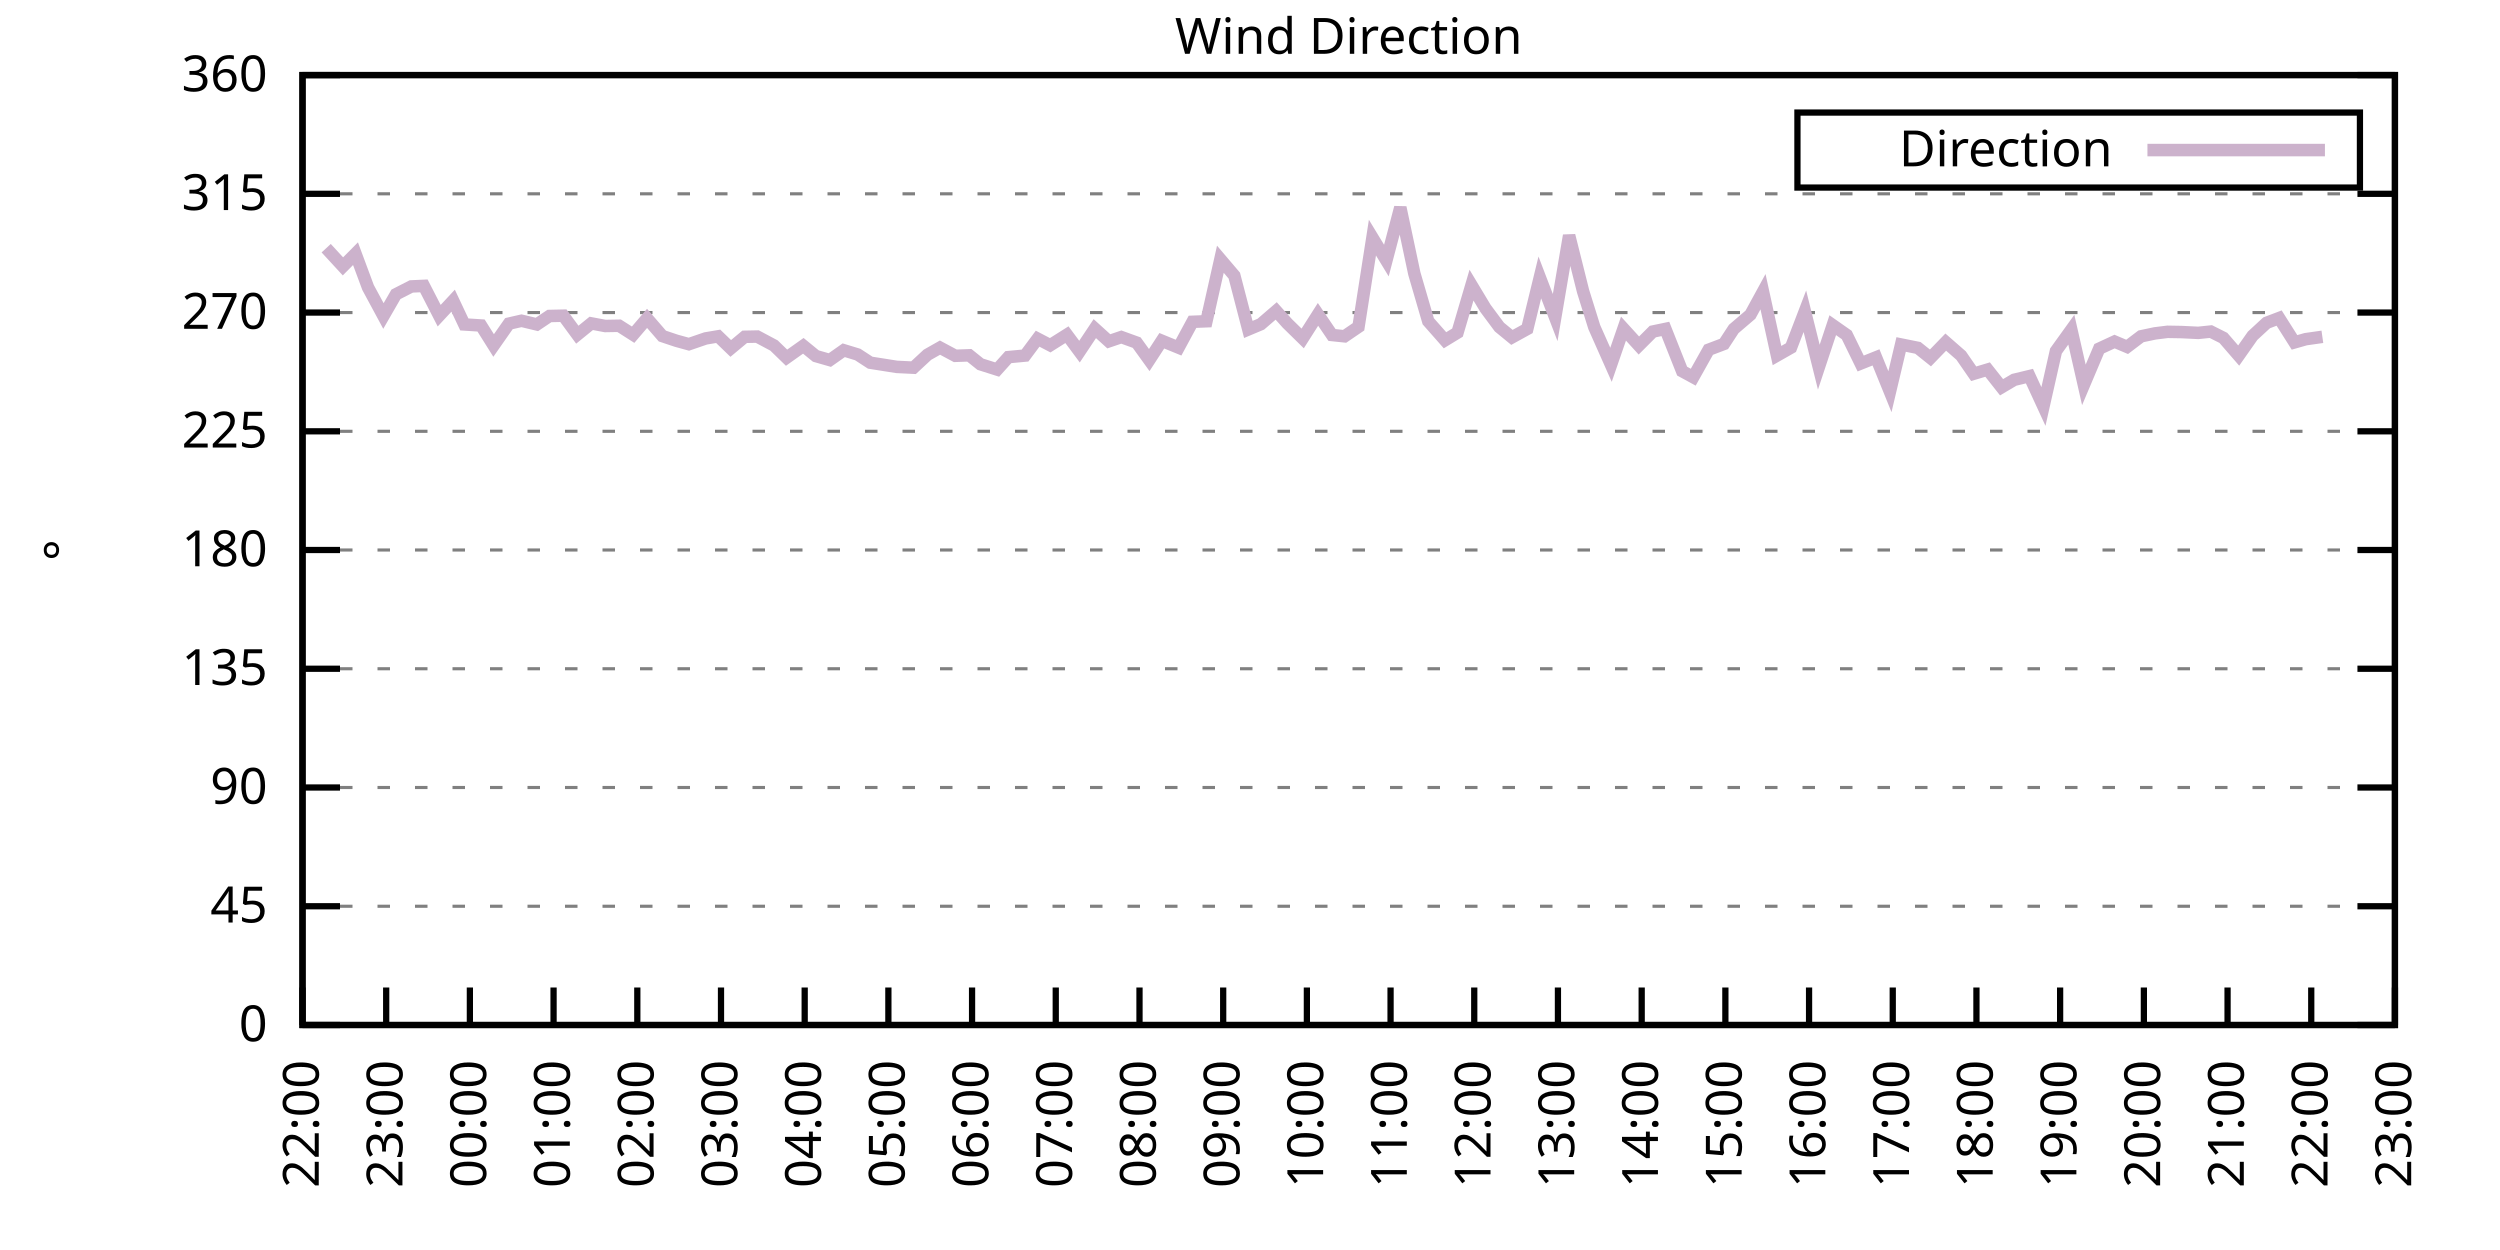
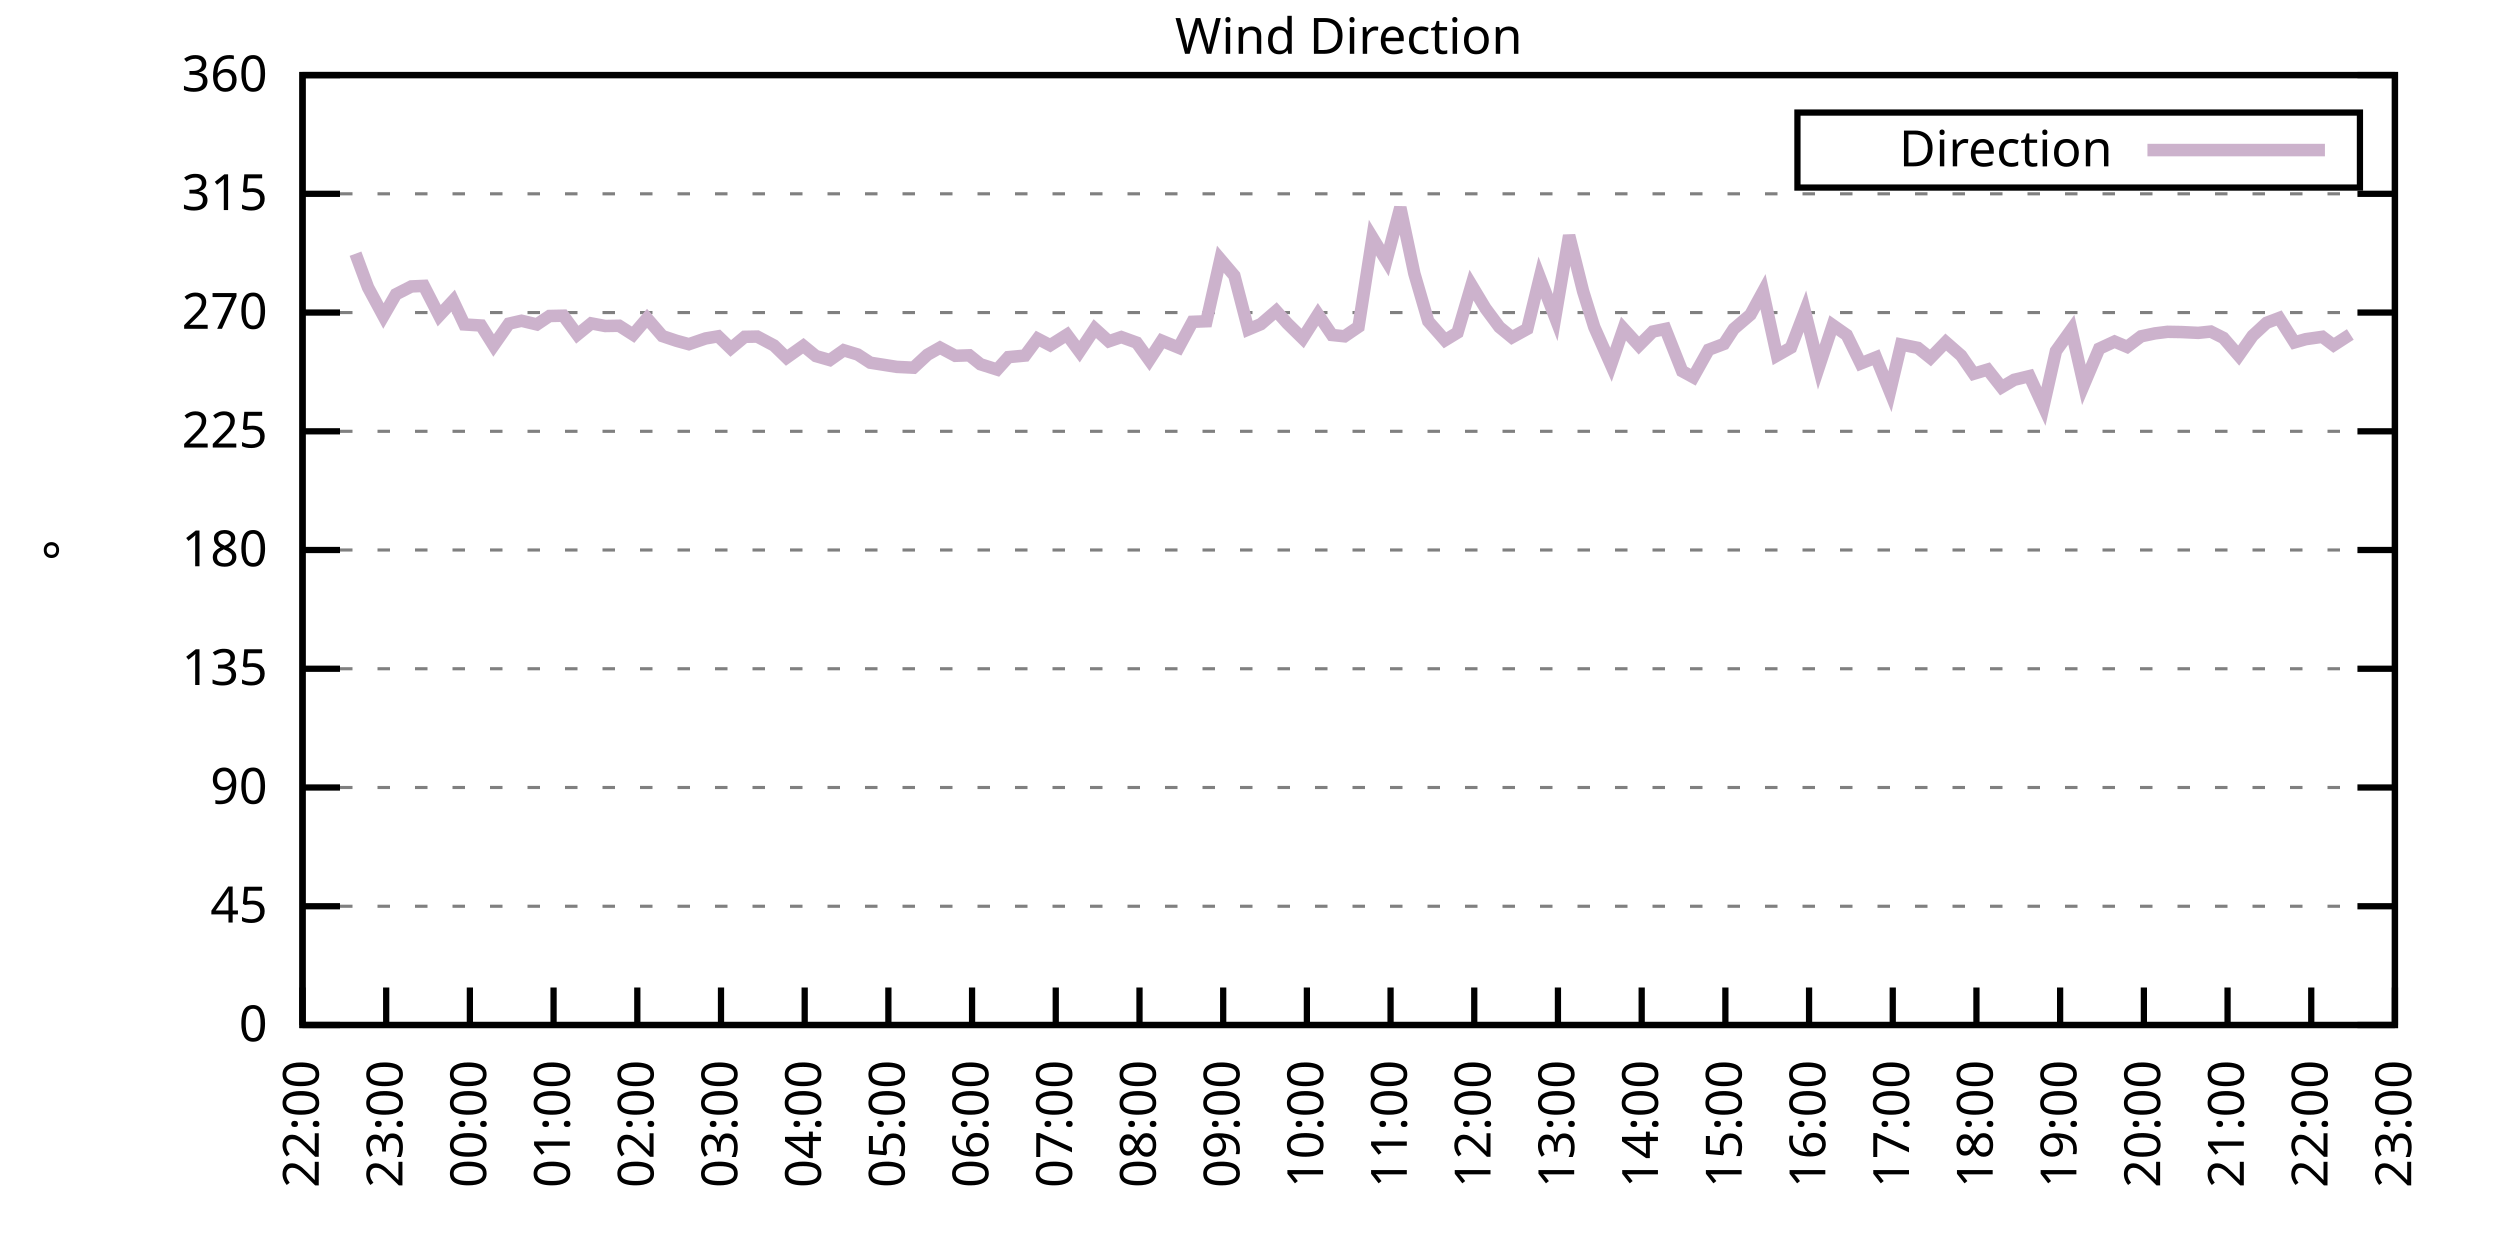
<svg xmlns="http://www.w3.org/2000/svg" xmlns:xlink="http://www.w3.org/1999/xlink" width="400" height="200" viewBox="0 0 400 200">
  <g id="gnuplot_canvas">
    <rect x="0" y="0" width="400" height="200" fill="none" />
    <defs>
      <circle id="gpDot" r="0.5" stroke-width="0.5" stroke="currentColor" />
      <path id="gpPt0" stroke-width="0.333" stroke="currentColor" d="M-1,0 h2 M0,-1 v2" />
      <path id="gpPt1" stroke-width="0.333" stroke="currentColor" d="M-1,-1 L1,1 M1,-1 L-1,1" />
      <path id="gpPt2" stroke-width="0.333" stroke="currentColor" d="M-1,0 L1,0 M0,-1 L0,1 M-1,-1 L1,1 M-1,1 L1,-1" />
      <rect id="gpPt3" stroke-width="0.333" stroke="currentColor" x="-1" y="-1" width="2" height="2" />
      <rect id="gpPt4" stroke-width="0.333" stroke="currentColor" fill="currentColor" x="-1" y="-1" width="2" height="2" />
      <circle id="gpPt5" stroke-width="0.333" stroke="currentColor" cx="0" cy="0" r="1" />
      <use xlink:href="#gpPt5" id="gpPt6" fill="currentColor" stroke="none" />
      <path id="gpPt7" stroke-width="0.333" stroke="currentColor" d="M0,-1.33 L-1.33,0.67 L1.33,0.67 z" />
      <use xlink:href="#gpPt7" id="gpPt8" fill="currentColor" stroke="none" />
      <use xlink:href="#gpPt7" id="gpPt9" stroke="currentColor" transform="rotate(180)" />
      <use xlink:href="#gpPt9" id="gpPt10" fill="currentColor" stroke="none" />
      <use xlink:href="#gpPt3" id="gpPt11" stroke="currentColor" transform="rotate(45)" />
      <use xlink:href="#gpPt11" id="gpPt12" fill="currentColor" stroke="none" />
      <path id="gpPt13" stroke-width="0.333" stroke="currentColor" d="M0,1.330 L1.265,0.411 L0.782,-1.067 L-0.782,-1.076 L-1.265,0.411 z" />
      <use xlink:href="#gpPt13" id="gpPt14" fill="currentColor" stroke="none" />
      <filter id="textbox" filterUnits="objectBoundingBox" x="0" y="0" height="1" width="1">
        <feFlood flood-color="white" flood-opacity="1" result="bgnd" />
        <feComposite in="SourceGraphic" in2="bgnd" operator="atop" />
      </filter>
      <filter id="greybox" filterUnits="objectBoundingBox" x="0" y="0" height="1" width="1">
        <feFlood flood-color="lightgrey" flood-opacity="1" result="grey" />
        <feComposite in="SourceGraphic" in2="grey" operator="atop" />
      </filter>
    </defs>
    <g fill="none" color="white" stroke="currentColor" stroke-width="1.00" stroke-linecap="butt" stroke-linejoin="miter">
</g>
    <g fill="none" color="black" stroke="currentColor" stroke-width="1.00" stroke-linecap="butt" stroke-linejoin="miter">
      <g stroke="none" shape-rendering="crispEdges">
        <polygon fill="rgb(255, 255, 255)" points="48.40,164.00 383.18,164.00 383.18,12.02 48.40,12.02 " />
      </g>
    </g>
    <g fill="none" color="black" stroke="currentColor" stroke-width="1.00" stroke-linecap="butt" stroke-linejoin="miter">
</g>
    <g fill="none" color="black" stroke="black" stroke-width="0.50" stroke-linecap="butt" stroke-linejoin="miter">
</g>
    <g fill="none" color="gray" stroke="currentColor" stroke-width="0.50" stroke-linecap="butt" stroke-linejoin="miter">
      <path stroke="gray" stroke-dasharray="2,4" class="gridline" d="M48.40,164.00 L383.19,164.00  " />
    </g>
    <g fill="none" color="gray" stroke="gray" stroke-width="1.00" stroke-linecap="butt" stroke-linejoin="miter">
</g>
    <g fill="none" color="black" stroke="currentColor" stroke-width="1.00" stroke-linecap="butt" stroke-linejoin="miter">
      <path stroke="black" d="M48.40,164.00 L54.40,164.00 M383.19,164.00 L377.19,164.00  " />
      <g transform="translate(42.80,166.60)" stroke="none" fill="black" font-family="Sans" font-size="8.00" text-anchor="end">
        <text>
          <tspan font-family="Sans"> 0</tspan>
        </text>
      </g>
    </g>
    <g fill="none" color="black" stroke="currentColor" stroke-width="1.00" stroke-linecap="butt" stroke-linejoin="miter">
</g>
    <g fill="none" color="black" stroke="black" stroke-width="0.50" stroke-linecap="butt" stroke-linejoin="miter">
</g>
    <g fill="none" color="gray" stroke="currentColor" stroke-width="0.50" stroke-linecap="butt" stroke-linejoin="miter">
      <path stroke="gray" stroke-dasharray="2,4" class="gridline" d="M48.40,145.00 L383.19,145.00  " />
    </g>
    <g fill="none" color="gray" stroke="gray" stroke-width="1.00" stroke-linecap="butt" stroke-linejoin="miter">
</g>
    <g fill="none" color="black" stroke="currentColor" stroke-width="1.00" stroke-linecap="butt" stroke-linejoin="miter">
      <path stroke="black" d="M48.40,145.00 L54.40,145.00 M383.19,145.00 L377.19,145.00  " />
      <g transform="translate(42.80,147.60)" stroke="none" fill="black" font-family="Sans" font-size="8.00" text-anchor="end">
        <text>
          <tspan font-family="Sans"> 45</tspan>
        </text>
      </g>
    </g>
    <g fill="none" color="black" stroke="currentColor" stroke-width="1.00" stroke-linecap="butt" stroke-linejoin="miter">
</g>
    <g fill="none" color="black" stroke="black" stroke-width="0.50" stroke-linecap="butt" stroke-linejoin="miter">
</g>
    <g fill="none" color="gray" stroke="currentColor" stroke-width="0.50" stroke-linecap="butt" stroke-linejoin="miter">
      <path stroke="gray" stroke-dasharray="2,4" class="gridline" d="M48.40,126.00 L383.19,126.00  " />
    </g>
    <g fill="none" color="gray" stroke="gray" stroke-width="1.00" stroke-linecap="butt" stroke-linejoin="miter">
</g>
    <g fill="none" color="black" stroke="currentColor" stroke-width="1.00" stroke-linecap="butt" stroke-linejoin="miter">
      <path stroke="black" d="M48.40,126.00 L54.40,126.00 M383.19,126.00 L377.19,126.00  " />
      <g transform="translate(42.80,128.60)" stroke="none" fill="black" font-family="Sans" font-size="8.00" text-anchor="end">
        <text>
          <tspan font-family="Sans"> 90</tspan>
        </text>
      </g>
    </g>
    <g fill="none" color="black" stroke="currentColor" stroke-width="1.00" stroke-linecap="butt" stroke-linejoin="miter">
</g>
    <g fill="none" color="black" stroke="black" stroke-width="0.50" stroke-linecap="butt" stroke-linejoin="miter">
</g>
    <g fill="none" color="gray" stroke="currentColor" stroke-width="0.50" stroke-linecap="butt" stroke-linejoin="miter">
      <path stroke="gray" stroke-dasharray="2,4" class="gridline" d="M48.40,107.00 L383.19,107.00  " />
    </g>
    <g fill="none" color="gray" stroke="gray" stroke-width="1.00" stroke-linecap="butt" stroke-linejoin="miter">
</g>
    <g fill="none" color="black" stroke="currentColor" stroke-width="1.00" stroke-linecap="butt" stroke-linejoin="miter">
      <path stroke="black" d="M48.40,107.00 L54.40,107.00 M383.19,107.00 L377.19,107.00  " />
      <g transform="translate(42.80,109.60)" stroke="none" fill="black" font-family="Sans" font-size="8.00" text-anchor="end">
        <text>
          <tspan font-family="Sans"> 135</tspan>
        </text>
      </g>
    </g>
    <g fill="none" color="black" stroke="currentColor" stroke-width="1.00" stroke-linecap="butt" stroke-linejoin="miter">
</g>
    <g fill="none" color="black" stroke="black" stroke-width="0.50" stroke-linecap="butt" stroke-linejoin="miter">
</g>
    <g fill="none" color="gray" stroke="currentColor" stroke-width="0.50" stroke-linecap="butt" stroke-linejoin="miter">
      <path stroke="gray" stroke-dasharray="2,4" class="gridline" d="M48.40,88.00 L383.19,88.00  " />
    </g>
    <g fill="none" color="gray" stroke="gray" stroke-width="1.00" stroke-linecap="butt" stroke-linejoin="miter">
</g>
    <g fill="none" color="black" stroke="currentColor" stroke-width="1.00" stroke-linecap="butt" stroke-linejoin="miter">
      <path stroke="black" d="M48.40,88.00 L54.40,88.00 M383.19,88.00 L377.19,88.00  " />
      <g transform="translate(42.80,90.60)" stroke="none" fill="black" font-family="Sans" font-size="8.00" text-anchor="end">
        <text>
          <tspan font-family="Sans"> 180</tspan>
        </text>
      </g>
    </g>
    <g fill="none" color="black" stroke="currentColor" stroke-width="1.00" stroke-linecap="butt" stroke-linejoin="miter">
</g>
    <g fill="none" color="black" stroke="black" stroke-width="0.50" stroke-linecap="butt" stroke-linejoin="miter">
</g>
    <g fill="none" color="gray" stroke="currentColor" stroke-width="0.50" stroke-linecap="butt" stroke-linejoin="miter">
      <path stroke="gray" stroke-dasharray="2,4" class="gridline" d="M48.40,69.01 L383.19,69.01  " />
    </g>
    <g fill="none" color="gray" stroke="gray" stroke-width="1.00" stroke-linecap="butt" stroke-linejoin="miter">
</g>
    <g fill="none" color="black" stroke="currentColor" stroke-width="1.00" stroke-linecap="butt" stroke-linejoin="miter">
      <path stroke="black" d="M48.40,69.01 L54.40,69.01 M383.19,69.01 L377.19,69.01  " />
      <g transform="translate(42.80,71.61)" stroke="none" fill="black" font-family="Sans" font-size="8.00" text-anchor="end">
        <text>
          <tspan font-family="Sans"> 225</tspan>
        </text>
      </g>
    </g>
    <g fill="none" color="black" stroke="currentColor" stroke-width="1.00" stroke-linecap="butt" stroke-linejoin="miter">
</g>
    <g fill="none" color="black" stroke="black" stroke-width="0.50" stroke-linecap="butt" stroke-linejoin="miter">
</g>
    <g fill="none" color="gray" stroke="currentColor" stroke-width="0.50" stroke-linecap="butt" stroke-linejoin="miter">
      <path stroke="gray" stroke-dasharray="2,4" class="gridline" d="M48.40,50.01 L383.19,50.01  " />
    </g>
    <g fill="none" color="gray" stroke="gray" stroke-width="1.00" stroke-linecap="butt" stroke-linejoin="miter">
</g>
    <g fill="none" color="black" stroke="currentColor" stroke-width="1.00" stroke-linecap="butt" stroke-linejoin="miter">
      <path stroke="black" d="M48.40,50.01 L54.40,50.01 M383.19,50.01 L377.19,50.01  " />
      <g transform="translate(42.80,52.61)" stroke="none" fill="black" font-family="Sans" font-size="8.00" text-anchor="end">
        <text>
          <tspan font-family="Sans"> 270</tspan>
        </text>
      </g>
    </g>
    <g fill="none" color="black" stroke="currentColor" stroke-width="1.00" stroke-linecap="butt" stroke-linejoin="miter">
</g>
    <g fill="none" color="black" stroke="black" stroke-width="0.50" stroke-linecap="butt" stroke-linejoin="miter">
</g>
    <g fill="none" color="gray" stroke="currentColor" stroke-width="0.50" stroke-linecap="butt" stroke-linejoin="miter">
      <path stroke="gray" stroke-dasharray="2,4" class="gridline" d="M48.40,31.01 L383.19,31.01  " />
    </g>
    <g fill="none" color="gray" stroke="gray" stroke-width="1.00" stroke-linecap="butt" stroke-linejoin="miter">
</g>
    <g fill="none" color="black" stroke="currentColor" stroke-width="1.00" stroke-linecap="butt" stroke-linejoin="miter">
      <path stroke="black" d="M48.40,31.01 L54.40,31.01 M383.19,31.01 L377.19,31.01  " />
      <g transform="translate(42.80,33.61)" stroke="none" fill="black" font-family="Sans" font-size="8.00" text-anchor="end">
        <text>
          <tspan font-family="Sans"> 315</tspan>
        </text>
      </g>
    </g>
    <g fill="none" color="black" stroke="currentColor" stroke-width="1.00" stroke-linecap="butt" stroke-linejoin="miter">
</g>
    <g fill="none" color="black" stroke="black" stroke-width="0.50" stroke-linecap="butt" stroke-linejoin="miter">
</g>
    <g fill="none" color="gray" stroke="currentColor" stroke-width="0.50" stroke-linecap="butt" stroke-linejoin="miter">
      <path stroke="gray" stroke-dasharray="2,4" class="gridline" d="M48.40,12.01 L383.19,12.01  " />
    </g>
    <g fill="none" color="gray" stroke="gray" stroke-width="1.00" stroke-linecap="butt" stroke-linejoin="miter">
</g>
    <g fill="none" color="black" stroke="currentColor" stroke-width="1.00" stroke-linecap="butt" stroke-linejoin="miter">
      <path stroke="black" d="M48.40,12.01 L54.40,12.01 M383.19,12.01 L377.19,12.01  " />
      <g transform="translate(42.80,14.61)" stroke="none" fill="black" font-family="Sans" font-size="8.00" text-anchor="end">
        <text>
          <tspan font-family="Sans"> 360</tspan>
        </text>
      </g>
    </g>
    <g fill="none" color="black" stroke="currentColor" stroke-width="1.00" stroke-linecap="butt" stroke-linejoin="miter">
      <path stroke="black" d="M48.40,164.00 L48.40,158.00  " />
      <g transform="translate(51.00,169.60) rotate(270.00)" stroke="none" fill="black" font-family="Sans" font-size="8.00" text-anchor="end">
        <text>
          <tspan font-family="Sans">22:00</tspan>
        </text>
      </g>
    </g>
    <g fill="none" color="black" stroke="currentColor" stroke-width="1.00" stroke-linecap="butt" stroke-linejoin="miter">
      <path stroke="black" d="M61.79,164.00 L61.79,158.00  " />
      <g transform="translate(64.39,169.60) rotate(270.00)" stroke="none" fill="black" font-family="Sans" font-size="8.00" text-anchor="end">
        <text>
          <tspan font-family="Sans">23:00</tspan>
        </text>
      </g>
    </g>
    <g fill="none" color="black" stroke="currentColor" stroke-width="1.00" stroke-linecap="butt" stroke-linejoin="miter">
      <path stroke="black" d="M75.18,164.00 L75.18,158.00  " />
      <g transform="translate(77.78,169.60) rotate(270.00)" stroke="none" fill="black" font-family="Sans" font-size="8.00" text-anchor="end">
        <text>
          <tspan font-family="Sans">00:00</tspan>
        </text>
      </g>
    </g>
    <g fill="none" color="black" stroke="currentColor" stroke-width="1.00" stroke-linecap="butt" stroke-linejoin="miter">
      <path stroke="black" d="M88.57,164.00 L88.57,158.00  " />
      <g transform="translate(91.17,169.60) rotate(270.00)" stroke="none" fill="black" font-family="Sans" font-size="8.00" text-anchor="end">
        <text>
          <tspan font-family="Sans">01:00</tspan>
        </text>
      </g>
    </g>
    <g fill="none" color="black" stroke="currentColor" stroke-width="1.00" stroke-linecap="butt" stroke-linejoin="miter">
      <path stroke="black" d="M101.97,164.00 L101.97,158.00  " />
      <g transform="translate(104.57,169.60) rotate(270.00)" stroke="none" fill="black" font-family="Sans" font-size="8.00" text-anchor="end">
        <text>
          <tspan font-family="Sans">02:00</tspan>
        </text>
      </g>
    </g>
    <g fill="none" color="black" stroke="currentColor" stroke-width="1.00" stroke-linecap="butt" stroke-linejoin="miter">
      <path stroke="black" d="M115.36,164.00 L115.36,158.00  " />
      <g transform="translate(117.96,169.60) rotate(270.00)" stroke="none" fill="black" font-family="Sans" font-size="8.00" text-anchor="end">
        <text>
          <tspan font-family="Sans">03:00</tspan>
        </text>
      </g>
    </g>
    <g fill="none" color="black" stroke="currentColor" stroke-width="1.00" stroke-linecap="butt" stroke-linejoin="miter">
      <path stroke="black" d="M128.75,164.00 L128.75,158.00  " />
      <g transform="translate(131.35,169.60) rotate(270.00)" stroke="none" fill="black" font-family="Sans" font-size="8.00" text-anchor="end">
        <text>
          <tspan font-family="Sans">04:00</tspan>
        </text>
      </g>
    </g>
    <g fill="none" color="black" stroke="currentColor" stroke-width="1.00" stroke-linecap="butt" stroke-linejoin="miter">
      <path stroke="black" d="M142.14,164.00 L142.14,158.00  " />
      <g transform="translate(144.74,169.60) rotate(270.00)" stroke="none" fill="black" font-family="Sans" font-size="8.00" text-anchor="end">
        <text>
          <tspan font-family="Sans">05:00</tspan>
        </text>
      </g>
    </g>
    <g fill="none" color="black" stroke="currentColor" stroke-width="1.00" stroke-linecap="butt" stroke-linejoin="miter">
      <path stroke="black" d="M155.53,164.00 L155.53,158.00  " />
      <g transform="translate(158.13,169.60) rotate(270.00)" stroke="none" fill="black" font-family="Sans" font-size="8.00" text-anchor="end">
        <text>
          <tspan font-family="Sans">06:00</tspan>
        </text>
      </g>
    </g>
    <g fill="none" color="black" stroke="currentColor" stroke-width="1.00" stroke-linecap="butt" stroke-linejoin="miter">
      <path stroke="black" d="M168.92,164.00 L168.92,158.00  " />
      <g transform="translate(171.52,169.60) rotate(270.00)" stroke="none" fill="black" font-family="Sans" font-size="8.00" text-anchor="end">
        <text>
          <tspan font-family="Sans">07:00</tspan>
        </text>
      </g>
    </g>
    <g fill="none" color="black" stroke="currentColor" stroke-width="1.00" stroke-linecap="butt" stroke-linejoin="miter">
      <path stroke="black" d="M182.32,164.00 L182.32,158.00  " />
      <g transform="translate(184.92,169.60) rotate(270.00)" stroke="none" fill="black" font-family="Sans" font-size="8.00" text-anchor="end">
        <text>
          <tspan font-family="Sans">08:00</tspan>
        </text>
      </g>
    </g>
    <g fill="none" color="black" stroke="currentColor" stroke-width="1.00" stroke-linecap="butt" stroke-linejoin="miter">
      <path stroke="black" d="M195.71,164.00 L195.71,158.00  " />
      <g transform="translate(198.31,169.60) rotate(270.00)" stroke="none" fill="black" font-family="Sans" font-size="8.00" text-anchor="end">
        <text>
          <tspan font-family="Sans">09:00</tspan>
        </text>
      </g>
    </g>
    <g fill="none" color="black" stroke="currentColor" stroke-width="1.00" stroke-linecap="butt" stroke-linejoin="miter">
      <path stroke="black" d="M209.10,164.00 L209.10,158.00  " />
      <g transform="translate(211.70,169.60) rotate(270.00)" stroke="none" fill="black" font-family="Sans" font-size="8.00" text-anchor="end">
        <text>
          <tspan font-family="Sans">10:00</tspan>
        </text>
      </g>
    </g>
    <g fill="none" color="black" stroke="currentColor" stroke-width="1.00" stroke-linecap="butt" stroke-linejoin="miter">
      <path stroke="black" d="M222.49,164.00 L222.49,158.00  " />
      <g transform="translate(225.09,169.60) rotate(270.00)" stroke="none" fill="black" font-family="Sans" font-size="8.00" text-anchor="end">
        <text>
          <tspan font-family="Sans">11:00</tspan>
        </text>
      </g>
    </g>
    <g fill="none" color="black" stroke="currentColor" stroke-width="1.00" stroke-linecap="butt" stroke-linejoin="miter">
      <path stroke="black" d="M235.88,164.00 L235.88,158.00  " />
      <g transform="translate(238.48,169.60) rotate(270.00)" stroke="none" fill="black" font-family="Sans" font-size="8.00" text-anchor="end">
        <text>
          <tspan font-family="Sans">12:00</tspan>
        </text>
      </g>
    </g>
    <g fill="none" color="black" stroke="currentColor" stroke-width="1.00" stroke-linecap="butt" stroke-linejoin="miter">
      <path stroke="black" d="M249.27,164.00 L249.27,158.00  " />
      <g transform="translate(251.87,169.60) rotate(270.00)" stroke="none" fill="black" font-family="Sans" font-size="8.00" text-anchor="end">
        <text>
          <tspan font-family="Sans">13:00</tspan>
        </text>
      </g>
    </g>
    <g fill="none" color="black" stroke="currentColor" stroke-width="1.00" stroke-linecap="butt" stroke-linejoin="miter">
      <path stroke="black" d="M262.67,164.00 L262.67,158.00  " />
      <g transform="translate(265.27,169.60) rotate(270.00)" stroke="none" fill="black" font-family="Sans" font-size="8.00" text-anchor="end">
        <text>
          <tspan font-family="Sans">14:00</tspan>
        </text>
      </g>
    </g>
    <g fill="none" color="black" stroke="currentColor" stroke-width="1.00" stroke-linecap="butt" stroke-linejoin="miter">
      <path stroke="black" d="M276.06,164.00 L276.06,158.00  " />
      <g transform="translate(278.66,169.60) rotate(270.00)" stroke="none" fill="black" font-family="Sans" font-size="8.00" text-anchor="end">
        <text>
          <tspan font-family="Sans">15:00</tspan>
        </text>
      </g>
    </g>
    <g fill="none" color="black" stroke="currentColor" stroke-width="1.00" stroke-linecap="butt" stroke-linejoin="miter">
      <path stroke="black" d="M289.45,164.00 L289.45,158.00  " />
      <g transform="translate(292.05,169.60) rotate(270.00)" stroke="none" fill="black" font-family="Sans" font-size="8.00" text-anchor="end">
        <text>
          <tspan font-family="Sans">16:00</tspan>
        </text>
      </g>
    </g>
    <g fill="none" color="black" stroke="currentColor" stroke-width="1.00" stroke-linecap="butt" stroke-linejoin="miter">
      <path stroke="black" d="M302.84,164.00 L302.84,158.00  " />
      <g transform="translate(305.44,169.60) rotate(270.00)" stroke="none" fill="black" font-family="Sans" font-size="8.00" text-anchor="end">
        <text>
          <tspan font-family="Sans">17:00</tspan>
        </text>
      </g>
    </g>
    <g fill="none" color="black" stroke="currentColor" stroke-width="1.00" stroke-linecap="butt" stroke-linejoin="miter">
      <path stroke="black" d="M316.23,164.00 L316.23,158.00  " />
      <g transform="translate(318.83,169.60) rotate(270.00)" stroke="none" fill="black" font-family="Sans" font-size="8.00" text-anchor="end">
        <text>
          <tspan font-family="Sans">18:00</tspan>
        </text>
      </g>
    </g>
    <g fill="none" color="black" stroke="currentColor" stroke-width="1.00" stroke-linecap="butt" stroke-linejoin="miter">
      <path stroke="black" d="M329.62,164.00 L329.62,158.00  " />
      <g transform="translate(332.22,169.60) rotate(270.00)" stroke="none" fill="black" font-family="Sans" font-size="8.00" text-anchor="end">
        <text>
          <tspan font-family="Sans">19:00</tspan>
        </text>
      </g>
    </g>
    <g fill="none" color="black" stroke="currentColor" stroke-width="1.00" stroke-linecap="butt" stroke-linejoin="miter">
      <path stroke="black" d="M343.02,164.00 L343.02,158.00  " />
      <g transform="translate(345.62,169.60) rotate(270.00)" stroke="none" fill="black" font-family="Sans" font-size="8.00" text-anchor="end">
        <text>
          <tspan font-family="Sans">20:00</tspan>
        </text>
      </g>
    </g>
    <g fill="none" color="black" stroke="currentColor" stroke-width="1.00" stroke-linecap="butt" stroke-linejoin="miter">
      <path stroke="black" d="M356.41,164.00 L356.41,158.00  " />
      <g transform="translate(359.01,169.60) rotate(270.00)" stroke="none" fill="black" font-family="Sans" font-size="8.00" text-anchor="end">
        <text>
          <tspan font-family="Sans">21:00</tspan>
        </text>
      </g>
    </g>
    <g fill="none" color="black" stroke="currentColor" stroke-width="1.00" stroke-linecap="butt" stroke-linejoin="miter">
      <path stroke="black" d="M369.80,164.00 L369.80,158.00  " />
      <g transform="translate(372.40,169.60) rotate(270.00)" stroke="none" fill="black" font-family="Sans" font-size="8.00" text-anchor="end">
        <text>
          <tspan font-family="Sans">22:00</tspan>
        </text>
      </g>
    </g>
    <g fill="none" color="black" stroke="currentColor" stroke-width="1.00" stroke-linecap="butt" stroke-linejoin="miter">
      <path stroke="black" d="M383.19,164.00 L383.19,158.00  " />
      <g transform="translate(385.79,169.60) rotate(270.00)" stroke="none" fill="black" font-family="Sans" font-size="8.00" text-anchor="end">
        <text>
          <tspan font-family="Sans">23:00</tspan>
        </text>
      </g>
    </g>
    <g fill="none" color="black" stroke="currentColor" stroke-width="1.00" stroke-linecap="butt" stroke-linejoin="miter">
</g>
    <g fill="none" color="black" stroke="currentColor" stroke-width="1.00" stroke-linecap="butt" stroke-linejoin="miter">
      <path stroke="black" d="M48.40,12.01 L48.40,164.00 L383.19,164.00 L383.19,12.01 L48.40,12.01 Z  " />
    </g>
    <g fill="none" color="black" stroke="currentColor" stroke-width="1.00" stroke-linecap="butt" stroke-linejoin="miter">
</g>
    <g fill="none" color="black" stroke="currentColor" stroke-width="1.00" stroke-linecap="butt" stroke-linejoin="miter">
      <path stroke="black" d="M287.59,30.01 L287.59,18.01 L377.59,18.01 L377.59,30.01 L287.59,30.01 Z  " />
    </g>
    <g id="Wind_direction_plot_1">
      <g fill="none" color="white" stroke="black" stroke-width="2.00" stroke-linecap="butt" stroke-linejoin="miter">
</g>
      <g fill="none" color="black" stroke="currentColor" stroke-width="2.00" stroke-linecap="butt" stroke-linejoin="miter">
        <g transform="translate(337.99,26.61)" stroke="none" fill="black" font-family="Sans" font-size="8.00" text-anchor="end">
          <text>
            <tspan font-family="Sans">Direction</tspan>
          </text>
        </g>
      </g>
      <g fill="none" color="black" stroke="currentColor" stroke-width="2.00" stroke-linecap="butt" stroke-linejoin="miter">
-         <path stroke="rgb(204, 178, 204)" d="M343.59,24.01 L371.99,24.01 M52.19,39.71 L54.87,42.62 L56.88,40.59 L58.89,46.00 L61.35,50.56 L63.35,47.09   L65.81,45.83 L67.82,45.74 L70.27,50.51 L72.50,48.11 L74.29,51.91 L76.97,52.08 L78.98,55.28 L81.43,51.78   L83.44,51.32 L85.90,51.91 L87.91,50.56 L90.14,50.51 L92.37,53.55 L94.60,51.74 L96.83,52.16 L99.06,52.12   L101.30,53.55 L103.53,50.94 L105.98,53.77 L108.22,54.52 L110.22,55.07 L112.90,54.15 L114.91,53.81 L116.92,55.75   L119.15,53.89 L121.16,53.85 L123.84,55.28 L125.85,57.23 L128.53,55.33 L130.54,56.97 L132.77,57.61 L135.00,56.04   L137.23,56.72 L139.24,58.03 L143.48,58.70 L146.16,58.83 L148.39,56.76 L150.40,55.62 L152.85,56.93 L155.09,56.85   L156.87,58.28 L159.55,59.13 L161.34,57.14 L164.01,56.89 L166.02,54.19 L168.03,55.24 L170.71,53.55 L172.72,56.26   L175.17,52.58 L177.41,54.61 L179.41,53.93 L181.87,54.82 L183.88,57.61 L185.89,54.52 L188.57,55.62 L190.80,51.49   L193.03,51.40 L195.26,41.48 L197.49,44.10 L199.73,52.71 L201.73,51.87 L204.19,49.75 L205.97,51.74 L208.43,54.15   L210.88,50.30 L213.12,53.60 L215.13,53.81 L217.36,52.29 L219.59,38.02 L221.82,41.69 L224.05,33.20 L226.29,43.76   L228.52,51.40 L231.20,54.44 L233.20,53.22 L235.44,45.62 L237.67,49.33 L239.90,52.33 L241.91,53.98 L244.36,52.63   L246.37,44.39 L248.83,50.81 L251.06,37.68 L253.29,46.59 L255.08,52.33 L257.76,58.37 L259.76,52.58 L262.22,55.28   L264.45,53.05 L266.46,52.63 L269.14,59.38 L270.92,60.35 L273.38,55.96 L275.83,55.03 L277.40,52.63 L280.07,50.35   L282.08,46.67 L284.32,56.89 L286.55,55.62 L288.78,49.80 L291.01,58.75 L293.24,52.03 L295.48,53.60 L297.71,58.16   L300.16,57.18 L302.39,62.67 L304.18,55.12 L306.86,55.66 L308.87,57.27 L311.32,54.74 L313.78,56.89 L315.79,59.80   L318.02,59.13 L320.25,61.96 L322.26,60.77 L324.71,60.18 L326.95,65.04 L328.95,56.17 L331.41,52.75 L333.42,61.58   L335.87,55.79 L338.33,54.65 L340.34,55.50 L342.57,53.81 L344.80,53.34 L346.81,53.09 L349.04,53.13 L351.72,53.26   L353.73,53.05 L355.74,54.06 L358.19,56.89 L360.42,53.72 L362.66,51.65 L364.66,50.89 L367.12,54.78 L368.91,54.27   L371.58,53.89  " />
+         <path stroke="rgb(204, 178, 204)" d="M343.59,24.01 L371.99,24.01 M56.88,40.59 L58.89,46.00 L61.35,50.56 L63.35,47.09 L65.81,45.83 L67.82,45.74   L70.27,50.51 L72.50,48.11 L74.29,51.91 L76.97,52.08 L78.98,55.28 L81.43,51.78 L83.44,51.32 L85.90,51.91   L87.91,50.56 L90.14,50.51 L92.37,53.55 L94.60,51.74 L96.83,52.16 L99.06,52.12 L101.30,53.55 L103.53,50.94   L105.98,53.77 L108.22,54.52 L110.22,55.07 L112.90,54.15 L114.91,53.81 L116.92,55.75 L119.15,53.89 L121.16,53.85   L123.84,55.28 L125.85,57.23 L128.53,55.33 L130.54,56.97 L132.77,57.61 L135.00,56.04 L137.23,56.72 L139.24,58.03   L143.48,58.70 L146.16,58.83 L148.39,56.76 L150.40,55.62 L152.85,56.93 L155.09,56.85 L156.87,58.28 L159.55,59.13   L161.34,57.14 L164.01,56.89 L166.02,54.19 L168.03,55.24 L170.71,53.55 L172.72,56.26 L175.17,52.58 L177.41,54.61   L179.41,53.93 L181.87,54.82 L183.88,57.61 L185.89,54.52 L188.57,55.62 L190.80,51.49 L193.03,51.40 L195.26,41.48   L197.49,44.10 L199.73,52.71 L201.73,51.87 L204.19,49.75 L205.97,51.74 L208.43,54.15 L210.88,50.30 L213.12,53.60   L215.13,53.81 L217.36,52.29 L219.59,38.02 L221.82,41.69 L224.05,33.20 L226.29,43.76 L228.52,51.40 L231.20,54.44   L233.20,53.22 L235.44,45.62 L237.67,49.33 L239.90,52.33 L241.91,53.98 L244.36,52.63 L246.37,44.39 L248.83,50.81   L251.06,37.68 L253.29,46.59 L255.08,52.33 L257.76,58.37 L259.76,52.58 L262.22,55.28 L264.45,53.05 L266.46,52.63   L269.14,59.38 L270.92,60.35 L273.38,55.96 L275.83,55.03 L277.40,52.63 L280.07,50.35 L282.08,46.67 L284.32,56.89   L286.55,55.62 L288.78,49.80 L291.01,58.75 L293.24,52.03 L295.48,53.60 L297.71,58.16 L300.16,57.18 L302.39,62.67   L304.18,55.12 L306.86,55.66 L308.87,57.27 L311.32,54.74 L313.78,56.89 L315.79,59.80 L318.02,59.13 L320.25,61.96   L322.26,60.77 L324.71,60.18 L326.95,65.04 L328.95,56.17 L331.41,52.75 L333.42,61.58 L335.87,55.79 L338.33,54.65   L340.34,55.50 L342.57,53.81 L344.80,53.34 L346.81,53.09 L349.04,53.13 L351.72,53.26 L353.73,53.05 L355.74,54.06   L358.19,56.89 L360.42,53.72 L362.66,51.65 L364.66,50.89 L367.12,54.78 L368.91,54.27 L371.58,53.89 L373.37,55.24   L376.05,53.51  " />
      </g>
    </g>
    <g fill="none" color="black" stroke="currentColor" stroke-width="2.00" stroke-linecap="butt" stroke-linejoin="miter">
</g>
    <g fill="none" color="black" stroke="black" stroke-width="1.00" stroke-linecap="butt" stroke-linejoin="miter">
</g>
    <g fill="none" color="black" stroke="currentColor" stroke-width="1.00" stroke-linecap="butt" stroke-linejoin="miter">
      <path stroke="black" d="M48.40,12.01 L48.40,164.00 L383.19,164.00 L383.19,12.01 L48.40,12.01 Z  " />
      <g transform="translate(12.80,88.01) rotate(270.00)" stroke="none" fill="black" font-family="Sans" font-size="8.00" text-anchor="middle">
        <text>
          <tspan font-family="Sans">°</tspan>
        </text>
      </g>
    </g>
    <g fill="none" color="black" stroke="currentColor" stroke-width="1.00" stroke-linecap="butt" stroke-linejoin="miter">
</g>
    <g fill="none" color="black" stroke="currentColor" stroke-width="1.00" stroke-linecap="butt" stroke-linejoin="miter">
      <g transform="translate(215.79,8.61)" stroke="none" fill="black" font-family="Sans" font-size="8.00" text-anchor="middle">
        <text>
          <tspan font-family="Sans">Wind Direction</tspan>
        </text>
      </g>
    </g>
    <g fill="none" color="black" stroke="currentColor" stroke-width="1.00" stroke-linecap="butt" stroke-linejoin="miter">
</g>
  </g>
</svg>
